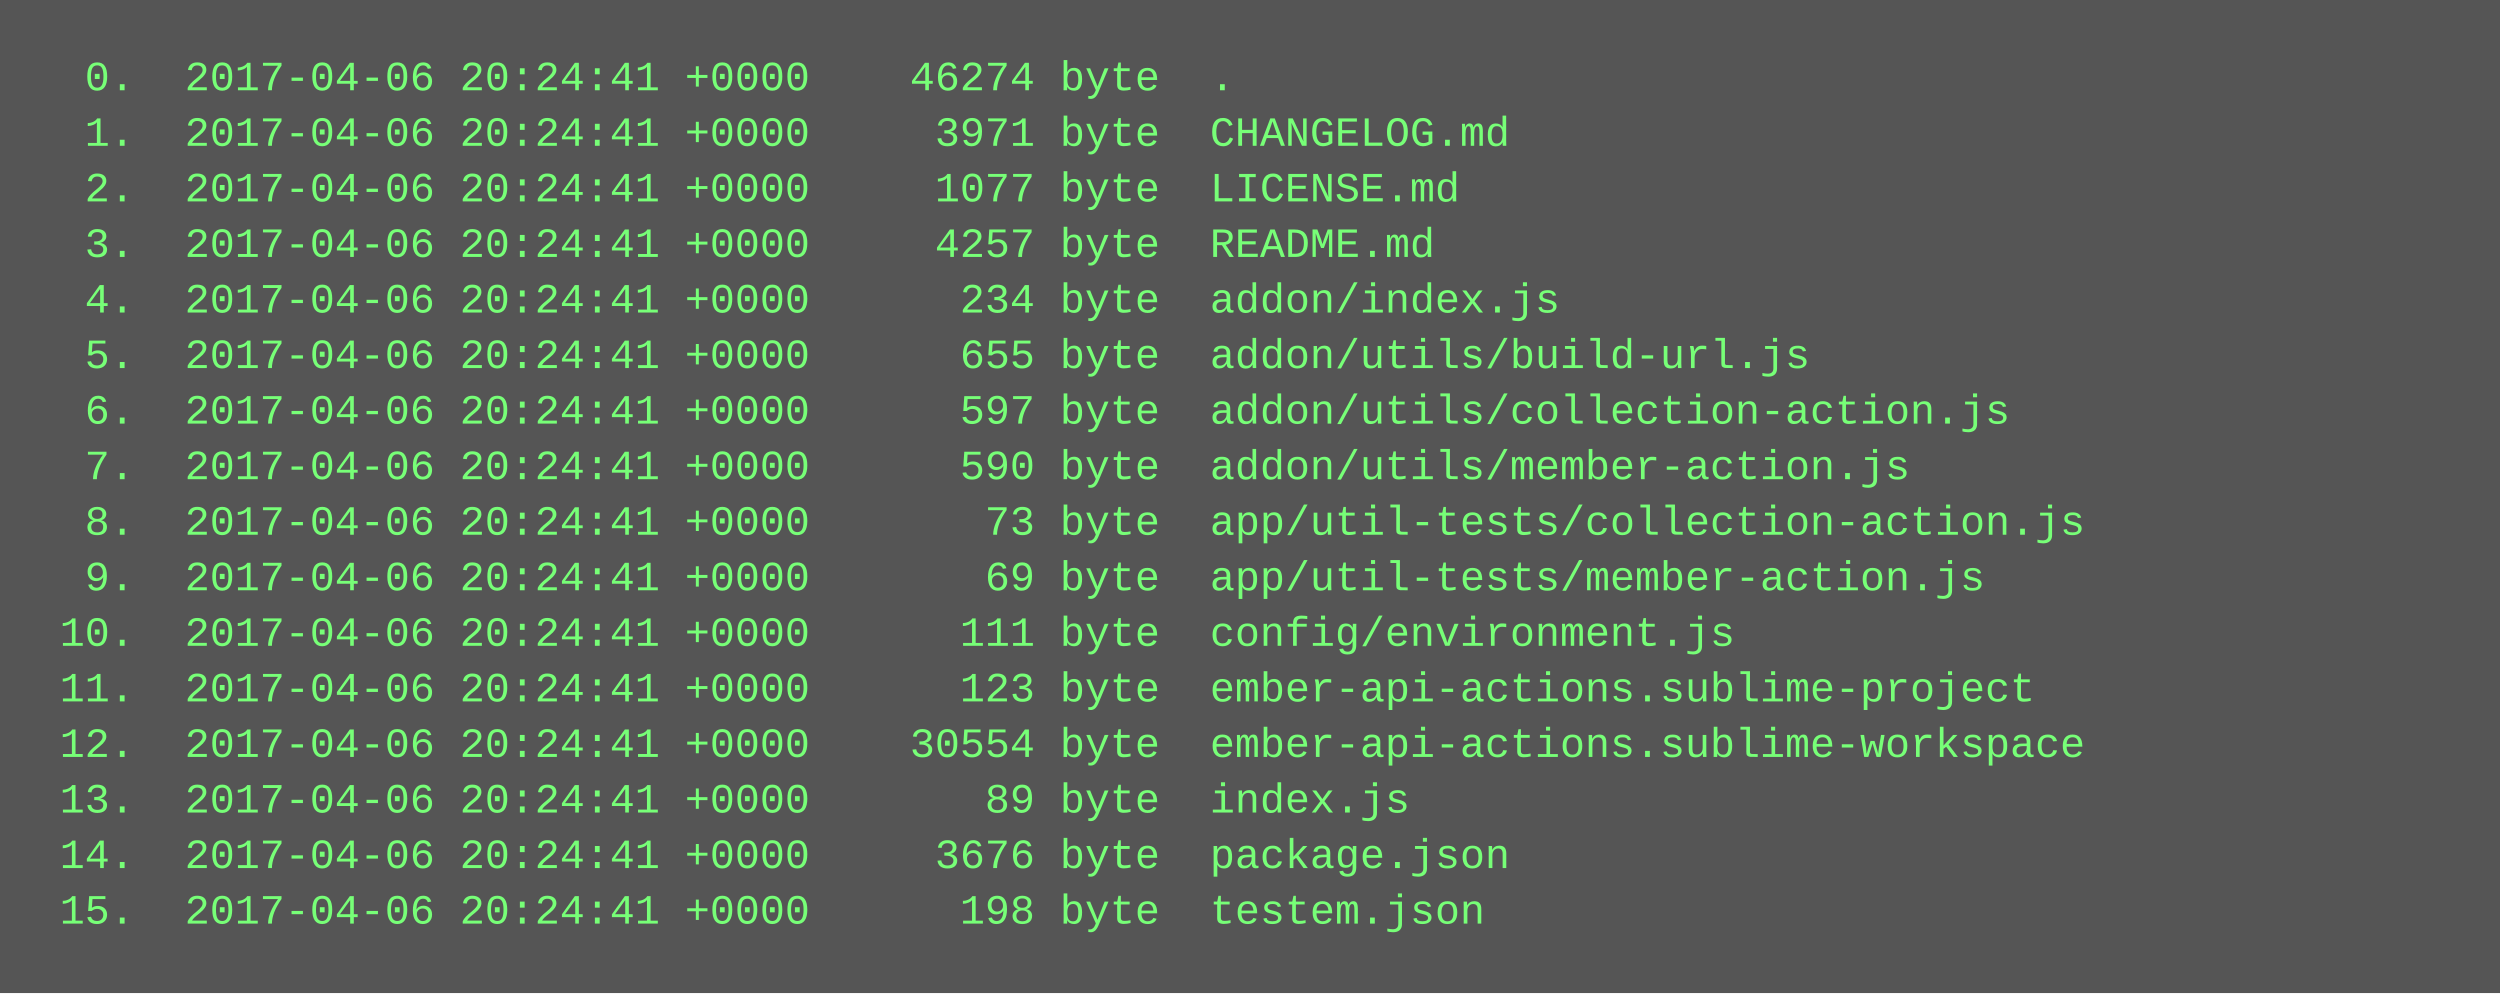
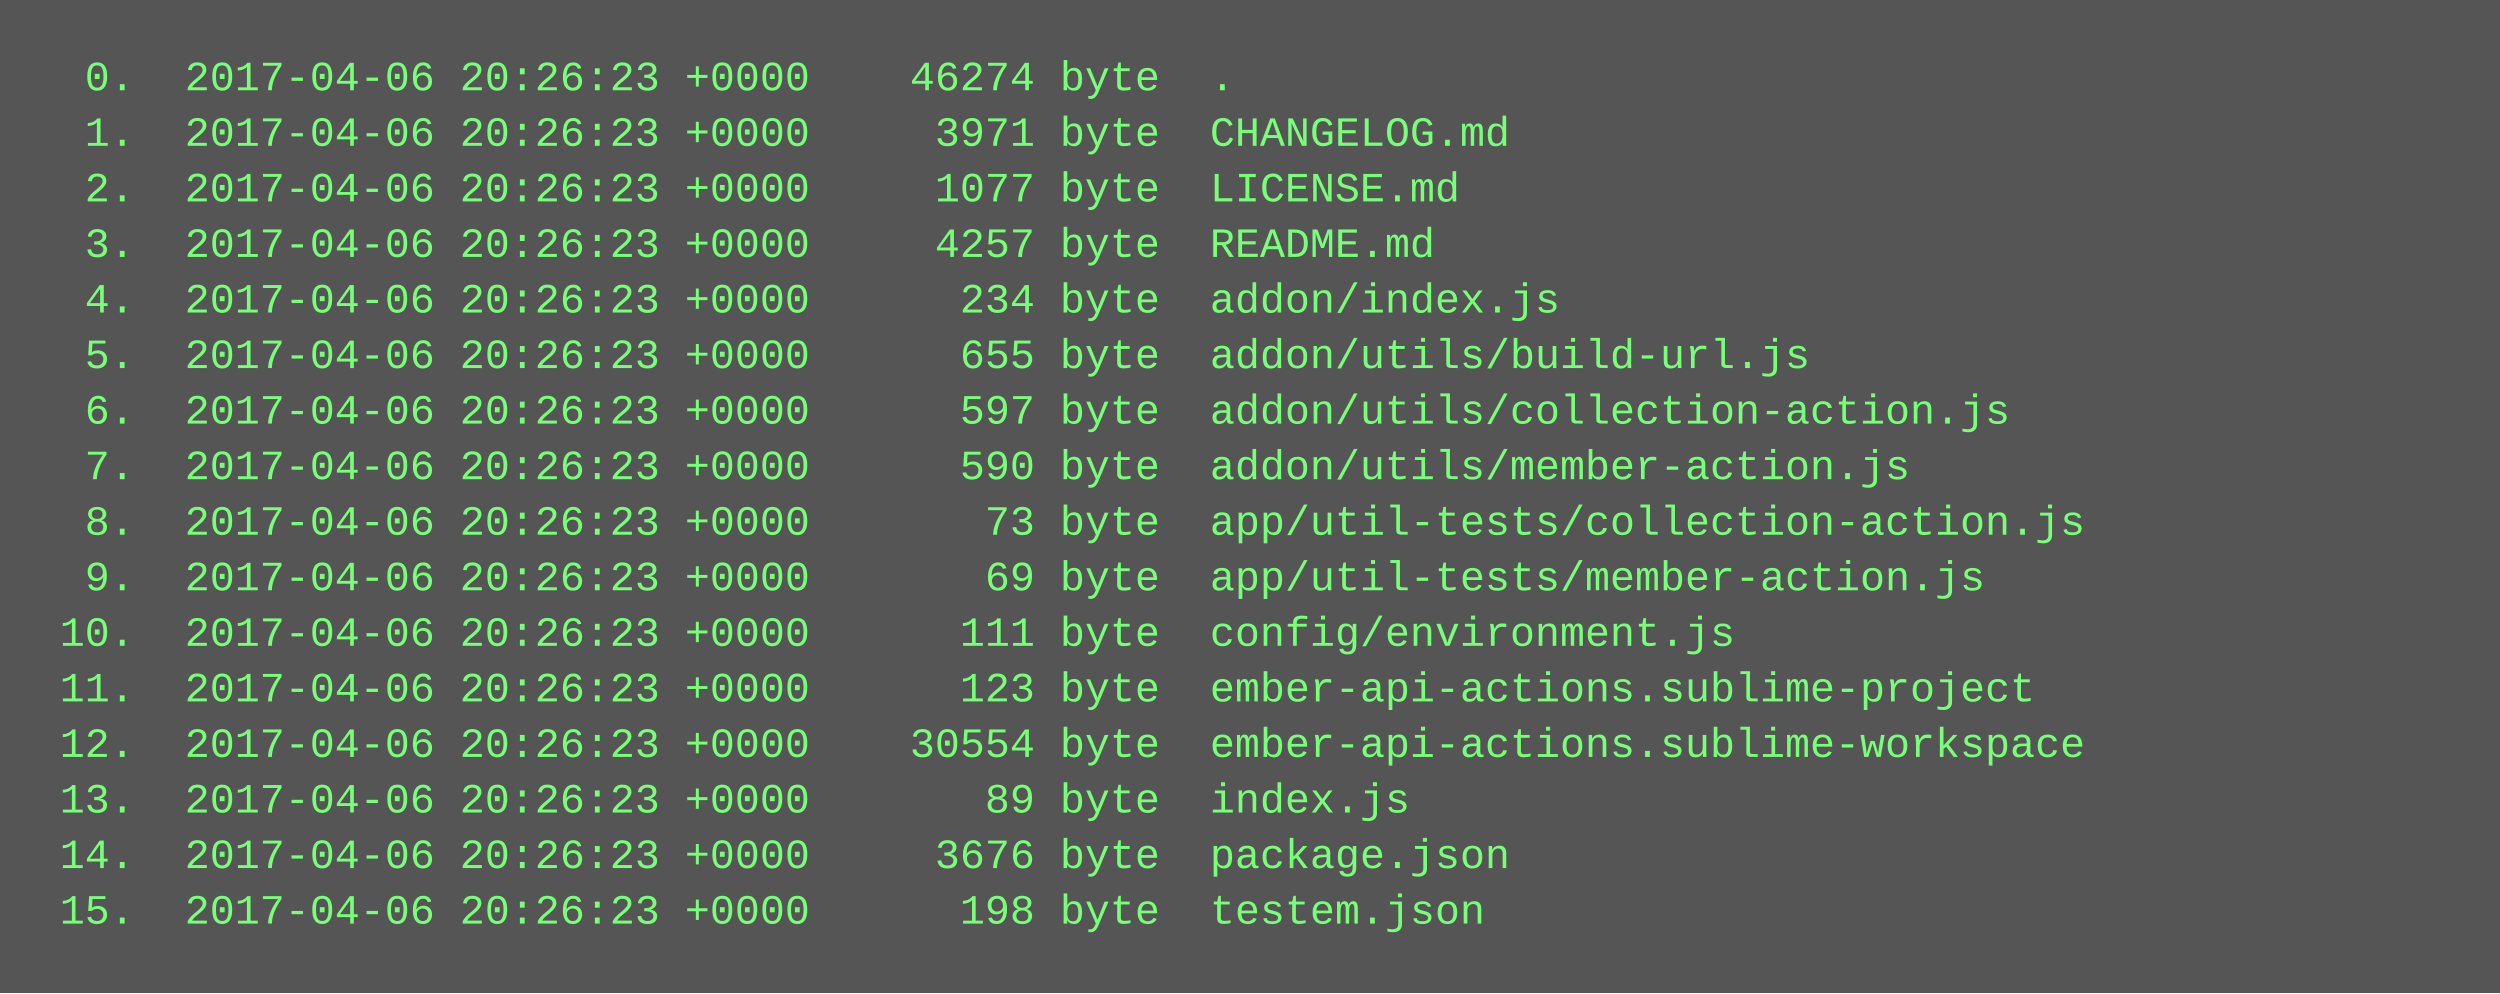
<svg xmlns="http://www.w3.org/2000/svg" height="286" width="720">
  <rect height="286" fill="#555" width="720" />
  <text fill="#7f7" font-family="Courier New" font-size="12" xml:space="preserve">
-     <tspan x="10" y="26">  0.  2017-04-06 20:24:41 +0000    46274 byte  .</tspan>
-     <tspan x="10" y="42">  1.  2017-04-06 20:24:41 +0000     3971 byte  CHANGELOG.md</tspan>
-     <tspan x="10" y="58">  2.  2017-04-06 20:24:41 +0000     1077 byte  LICENSE.md</tspan>
-     <tspan x="10" y="74">  3.  2017-04-06 20:24:41 +0000     4257 byte  README.md</tspan>
-     <tspan x="10" y="90">  4.  2017-04-06 20:24:41 +0000      234 byte  addon/index.js</tspan>
-     <tspan x="10" y="106">  5.  2017-04-06 20:24:41 +0000      655 byte  addon/utils/build-url.js</tspan>
-     <tspan x="10" y="122">  6.  2017-04-06 20:24:41 +0000      597 byte  addon/utils/collection-action.js</tspan>
-     <tspan x="10" y="138">  7.  2017-04-06 20:24:41 +0000      590 byte  addon/utils/member-action.js</tspan>
-     <tspan x="10" y="154">  8.  2017-04-06 20:24:41 +0000       73 byte  app/util-tests/collection-action.js</tspan>
-     <tspan x="10" y="170">  9.  2017-04-06 20:24:41 +0000       69 byte  app/util-tests/member-action.js</tspan>
-     <tspan x="10" y="186"> 10.  2017-04-06 20:24:41 +0000      111 byte  config/environment.js</tspan>
-     <tspan x="10" y="202"> 11.  2017-04-06 20:24:41 +0000      123 byte  ember-api-actions.sublime-project</tspan>
-     <tspan x="10" y="218"> 12.  2017-04-06 20:24:41 +0000    30554 byte  ember-api-actions.sublime-workspace</tspan>
-     <tspan x="10" y="234"> 13.  2017-04-06 20:24:41 +0000       89 byte  index.js</tspan>
-     <tspan x="10" y="250"> 14.  2017-04-06 20:24:41 +0000     3676 byte  package.json</tspan>
-     <tspan x="10" y="266"> 15.  2017-04-06 20:24:41 +0000      198 byte  testem.json</tspan>
+     <tspan x="10" y="26">  0.  2017-04-06 20:26:23 +0000    46274 byte  .</tspan>
+     <tspan x="10" y="42">  1.  2017-04-06 20:26:23 +0000     3971 byte  CHANGELOG.md</tspan>
+     <tspan x="10" y="58">  2.  2017-04-06 20:26:23 +0000     1077 byte  LICENSE.md</tspan>
+     <tspan x="10" y="74">  3.  2017-04-06 20:26:23 +0000     4257 byte  README.md</tspan>
+     <tspan x="10" y="90">  4.  2017-04-06 20:26:23 +0000      234 byte  addon/index.js</tspan>
+     <tspan x="10" y="106">  5.  2017-04-06 20:26:23 +0000      655 byte  addon/utils/build-url.js</tspan>
+     <tspan x="10" y="122">  6.  2017-04-06 20:26:23 +0000      597 byte  addon/utils/collection-action.js</tspan>
+     <tspan x="10" y="138">  7.  2017-04-06 20:26:23 +0000      590 byte  addon/utils/member-action.js</tspan>
+     <tspan x="10" y="154">  8.  2017-04-06 20:26:23 +0000       73 byte  app/util-tests/collection-action.js</tspan>
+     <tspan x="10" y="170">  9.  2017-04-06 20:26:23 +0000       69 byte  app/util-tests/member-action.js</tspan>
+     <tspan x="10" y="186"> 10.  2017-04-06 20:26:23 +0000      111 byte  config/environment.js</tspan>
+     <tspan x="10" y="202"> 11.  2017-04-06 20:26:23 +0000      123 byte  ember-api-actions.sublime-project</tspan>
+     <tspan x="10" y="218"> 12.  2017-04-06 20:26:23 +0000    30554 byte  ember-api-actions.sublime-workspace</tspan>
+     <tspan x="10" y="234"> 13.  2017-04-06 20:26:23 +0000       89 byte  index.js</tspan>
+     <tspan x="10" y="250"> 14.  2017-04-06 20:26:23 +0000     3676 byte  package.json</tspan>
+     <tspan x="10" y="266"> 15.  2017-04-06 20:26:23 +0000      198 byte  testem.json</tspan>
  </text>
</svg>
